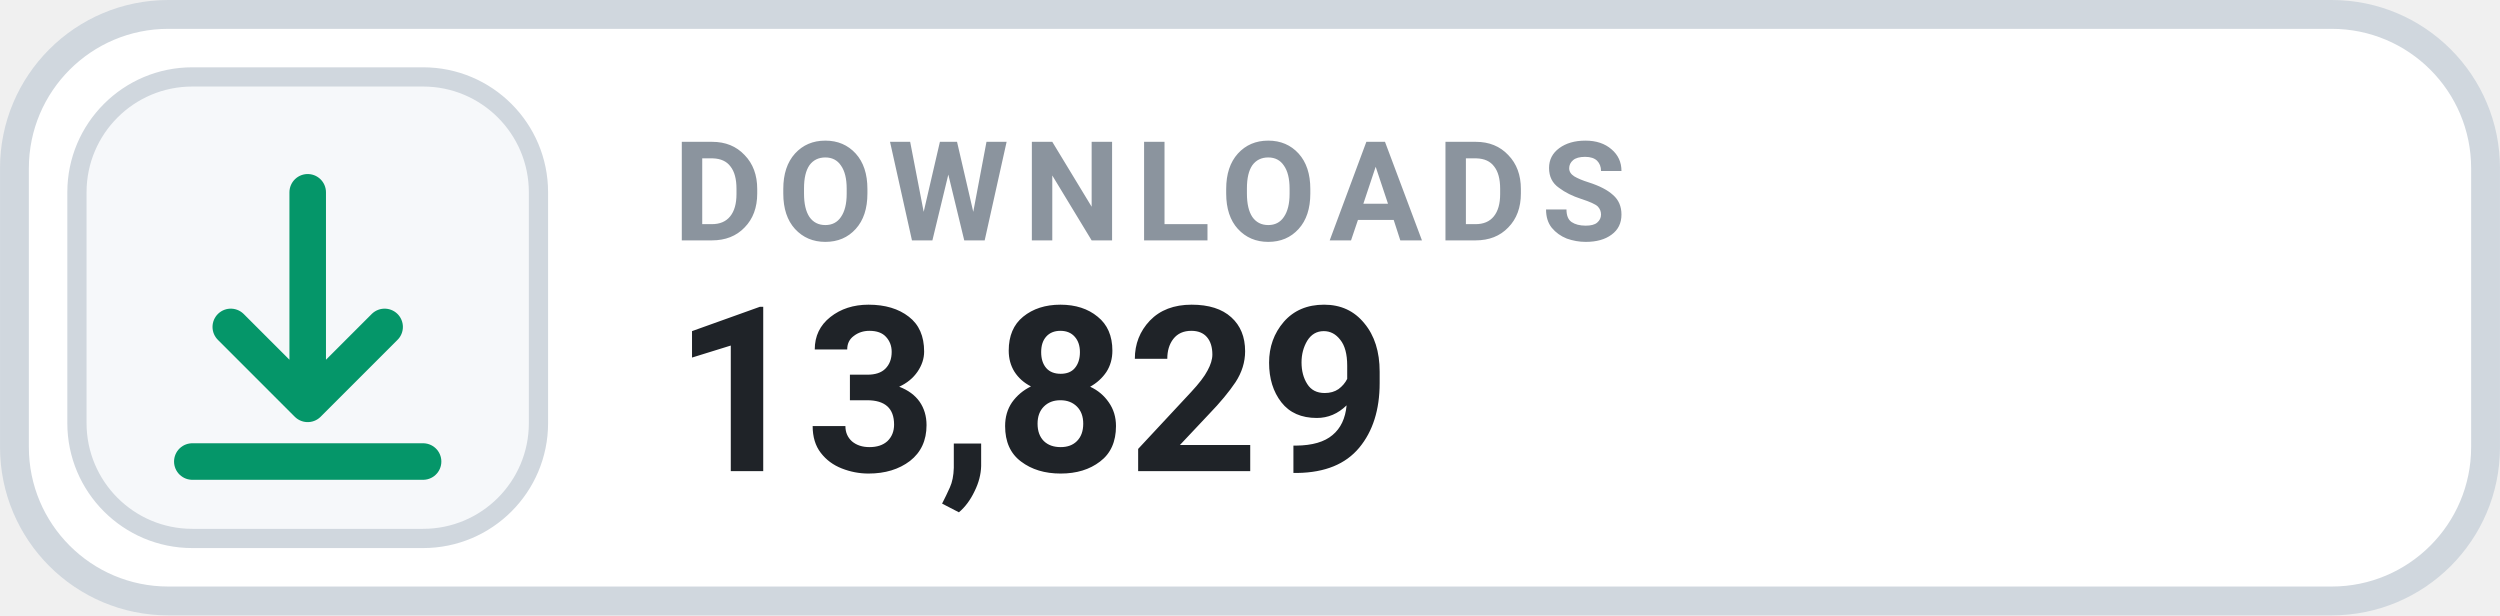
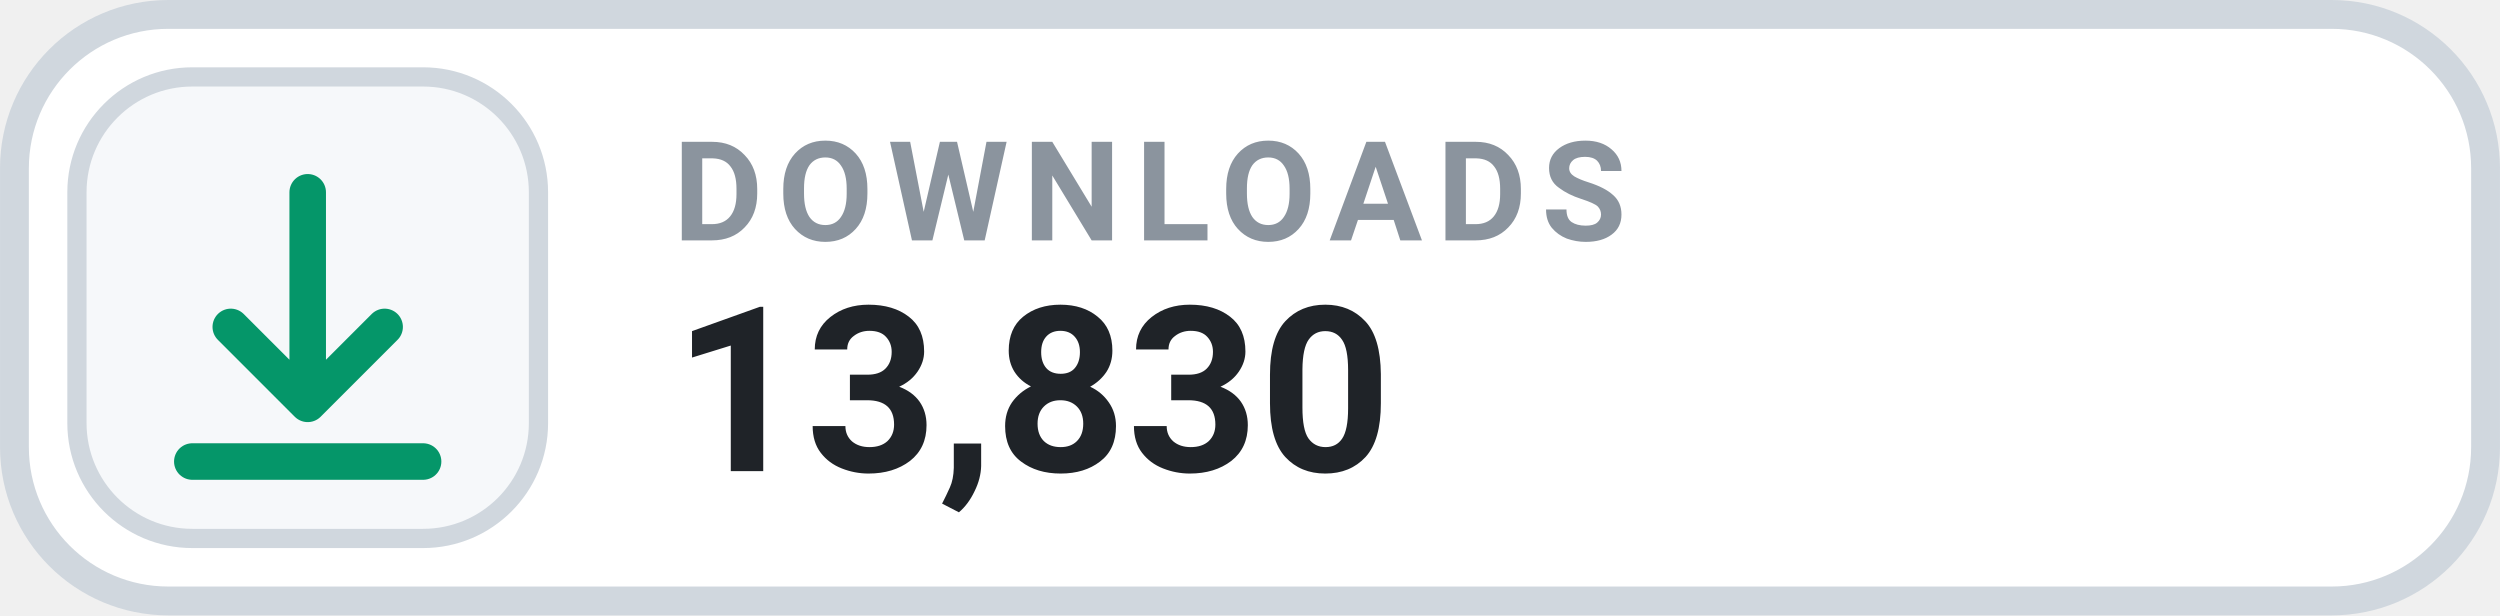
- <svg xmlns="http://www.w3.org/2000/svg" width="126" height="31.015" viewBox="0 0 130 32" role="img" aria-label="DOWNLOADS 13,829">
+ <svg xmlns="http://www.w3.org/2000/svg" width="126" height="31.015" viewBox="0 0 130 32" role="img" aria-label="DOWNLOADS 13,830">
  <rect x=".75" y=".75" width="128.5" height="30.5" rx="8" fill="#FFFFFF" stroke="#D0D7DE" stroke-width="1.5" />
  <rect x="4" y="4" width="24" height="24" rx="6" fill="#F6F8FA" stroke="#D0D7DE" stroke-width="1" />
  <g transform="translate(16 16)" style="color:#059669;">
    <path d="M0 -6 v11 m0 0 l4 -4 m-4 4 l-4 -4 M-6 8 h12" fill="none" stroke="currentColor" stroke-width="1.9" stroke-linecap="round" stroke-linejoin="round" />
  </g>
  <text x="35" y="12.5" fill="#8B949E" font-family="-apple-system,BlinkMacSystemFont,'Segoe UI',Roboto,Helvetica,Arial,sans-serif" font-size="7.2" font-weight="700" letter-spacing=".75">DOWNLOADS</text>
-   <text x="35" y="24.5" fill="#1F2328" font-family="-apple-system,BlinkMacSystemFont,'Segoe UI',Roboto,Helvetica,Arial,sans-serif" font-size="12" font-weight="700">13,829</text>
+   <text x="35" y="24.5" fill="#1F2328" font-family="-apple-system,BlinkMacSystemFont,'Segoe UI',Roboto,Helvetica,Arial,sans-serif" font-size="12" font-weight="700">13,830</text>
</svg>
